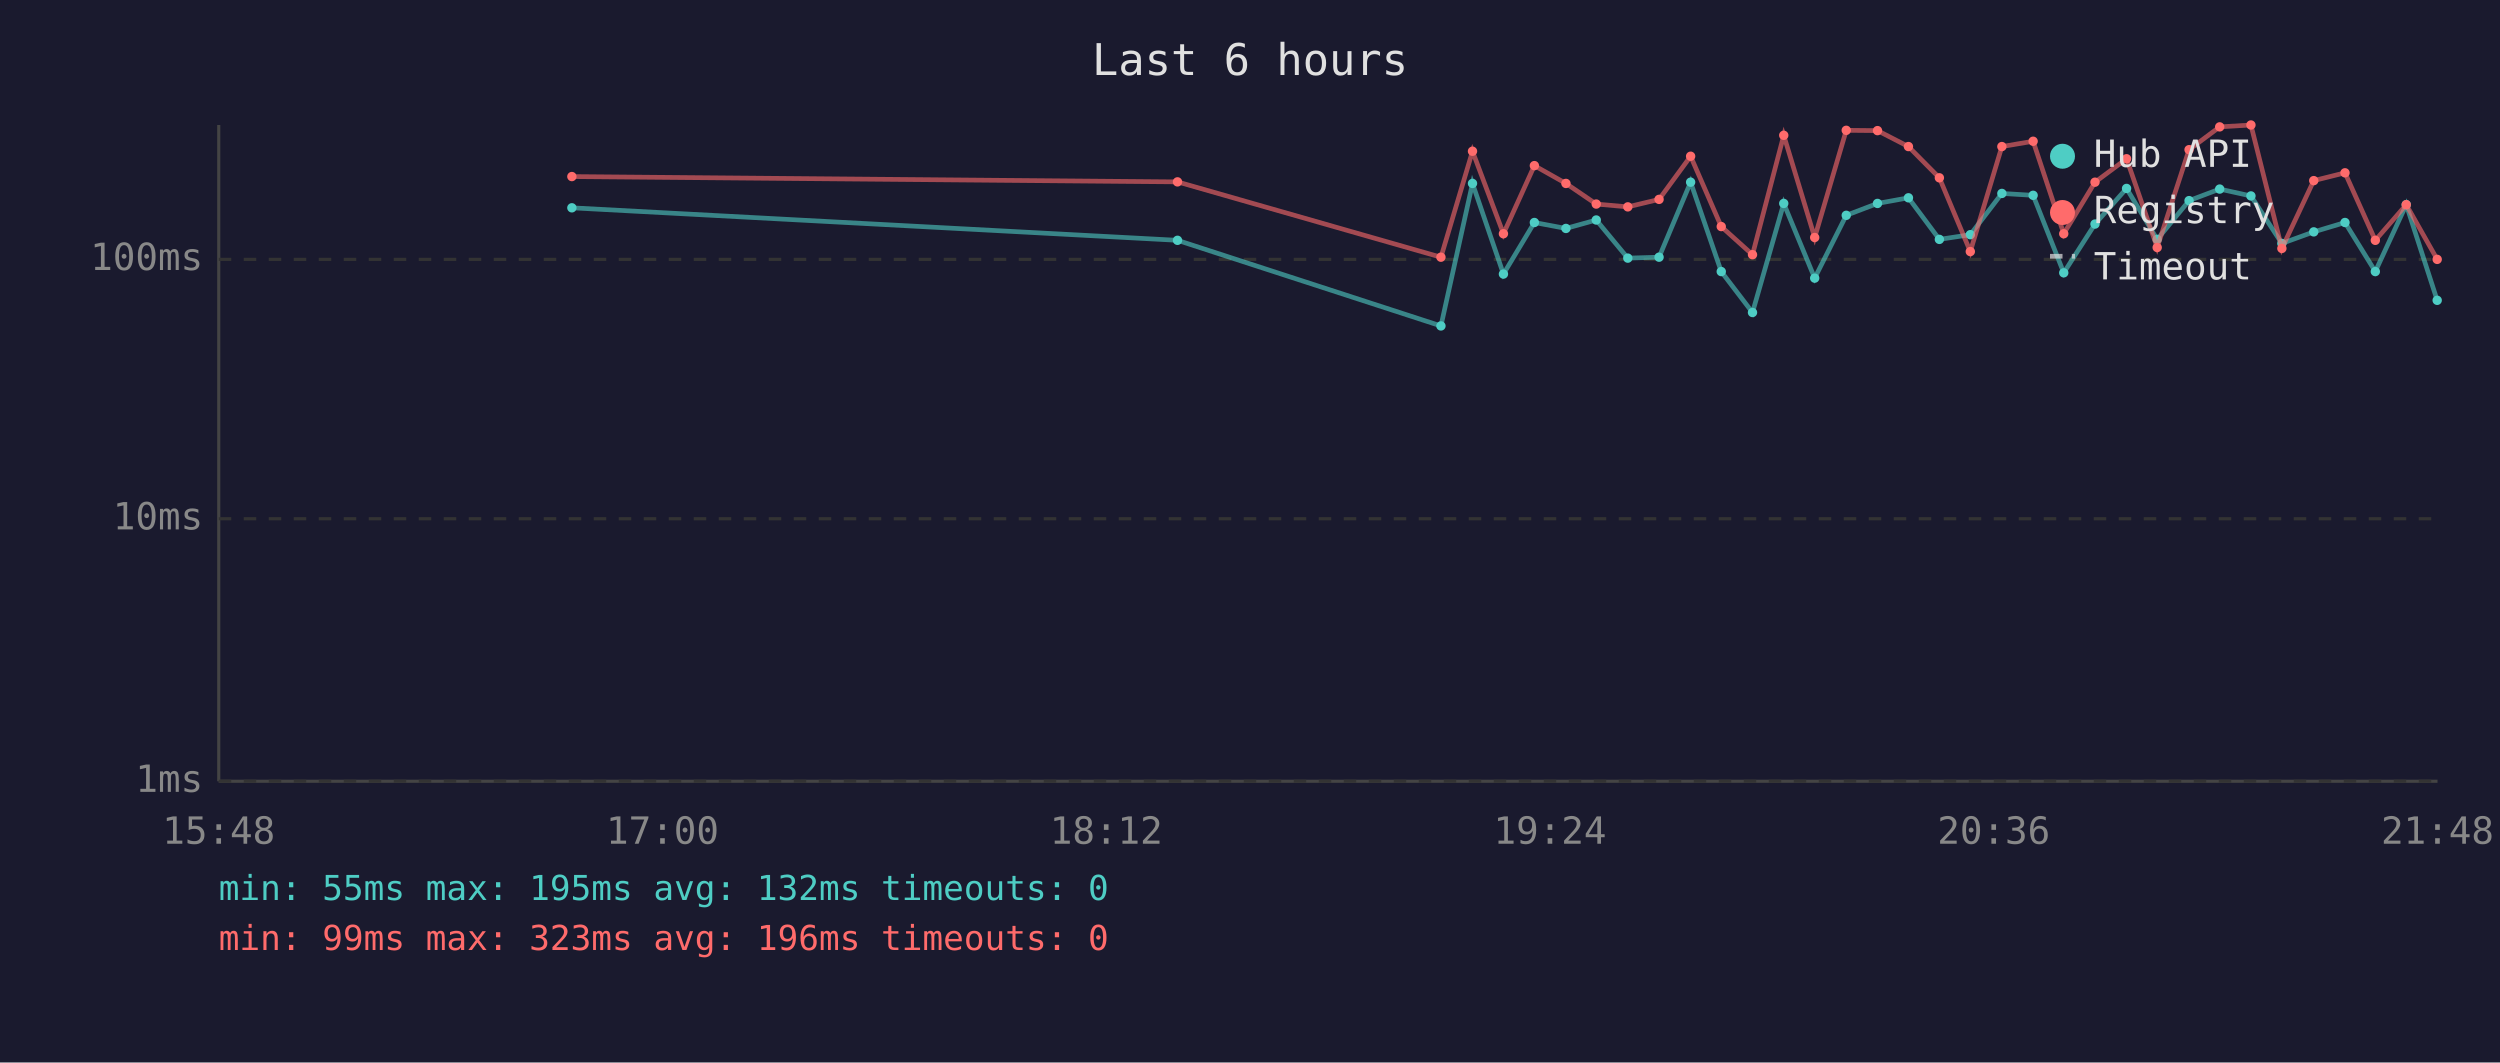
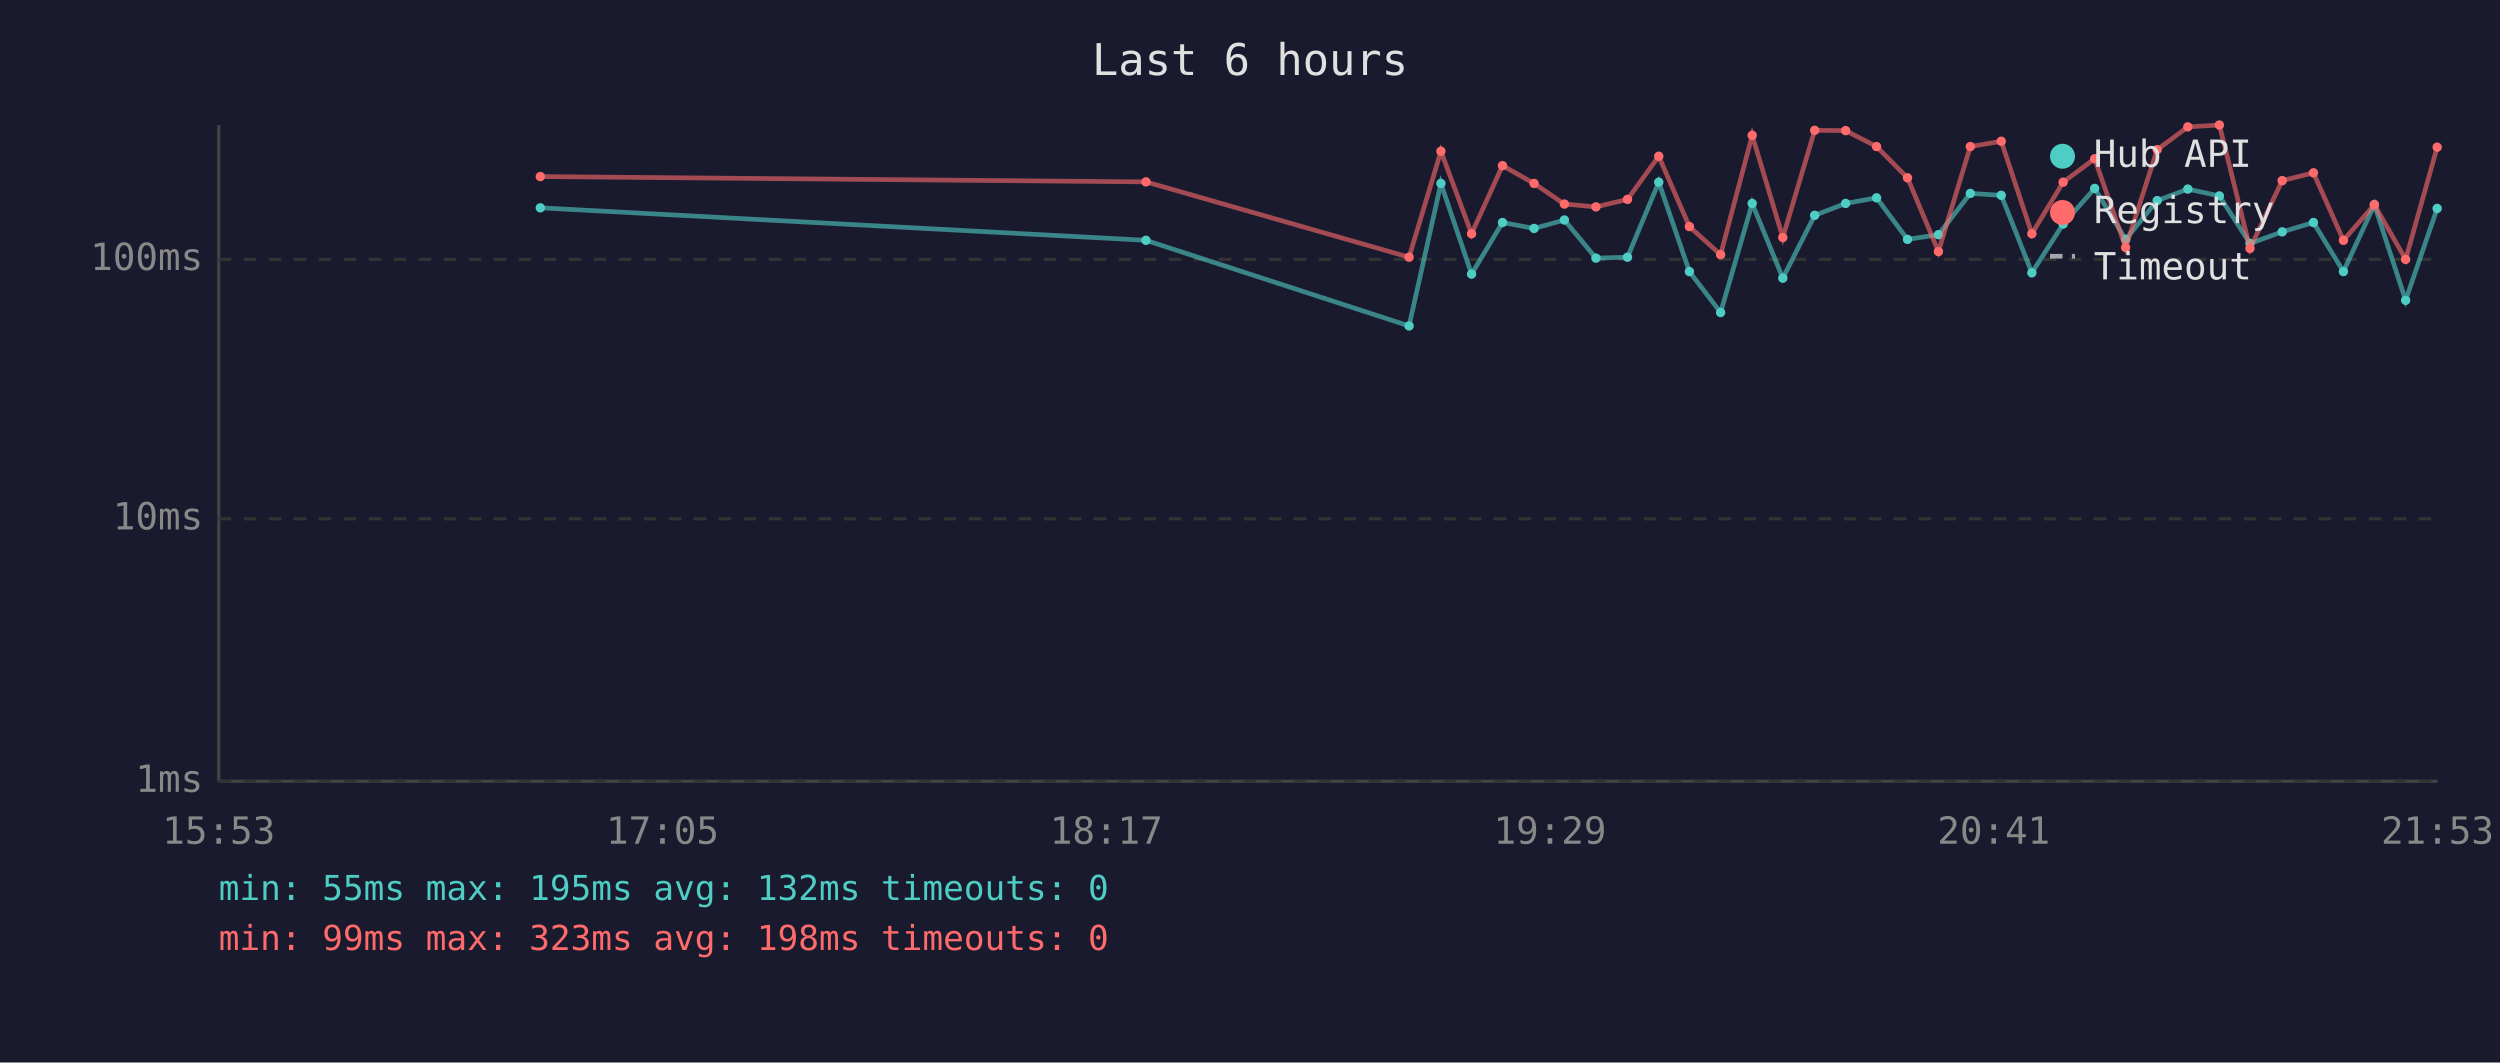
<svg xmlns="http://www.w3.org/2000/svg" viewBox="0 0 800 340" font-family="monospace" font-size="12">
  <rect width="800" height="340" fill="#1a1a2e" />
  <text x="400" y="24" fill="#e0e0e0" font-size="14" text-anchor="middle">Last 6 hours</text>
  <line x1="70" y1="40" x2="70" y2="250" stroke="#444" stroke-width="1" />
  <line x1="70" y1="250" x2="780" y2="250" stroke="#444" stroke-width="1" />
  <line x1="70" y1="250" x2="780" y2="250" stroke="#333" stroke-width="1" stroke-dasharray="4" />
  <text x="65" y="250" fill="#888" text-anchor="end" dominant-baseline="middle">1ms</text>
  <line x1="70" y1="166" x2="780" y2="166" stroke="#333" stroke-width="1" stroke-dasharray="4" />
  <text x="65" y="166" fill="#888" text-anchor="end" dominant-baseline="middle">10ms</text>
  <line x1="70" y1="83" x2="780" y2="83" stroke="#333" stroke-width="1" stroke-dasharray="4" />
  <text x="65" y="83" fill="#888" text-anchor="end" dominant-baseline="middle">100ms</text>
-   <text x="70" y="270" fill="#888" text-anchor="middle">15:48</text>
-   <text x="212" y="270" fill="#888" text-anchor="middle">17:00</text>
-   <text x="354" y="270" fill="#888" text-anchor="middle">18:12</text>
-   <text x="496" y="270" fill="#888" text-anchor="middle">19:24</text>
-   <text x="638" y="270" fill="#888" text-anchor="middle">20:36</text>
-   <text x="780" y="270" fill="#888" text-anchor="middle">21:48</text>
-   <polyline points="183.0,66.5 376.8,76.9 461.1,104.3 471.2,58.7 481.1,87.7 491.0,71.2 501.1,73.1 510.8,70.4 520.9,82.6 530.9,82.3 541.0,58.3 550.8,86.9 560.8,100.0 570.8,65.1 580.7,89.0 590.8,68.9 600.8,65.1 610.7,63.3 620.6,76.6 630.5,75.1 640.6,61.9 650.6,62.5 660.4,87.3 670.4,71.7 680.5,60.3 690.3,76.6 700.5,64.2 710.3,60.5 720.3,62.7 730.2,77.9 740.4,74.2 750.4,71.2 760.1,86.9 770.0,65.5 779.9,96.1" fill="none" stroke="#4ecdc4" stroke-width="1.5" opacity="0.6" />
-   <circle cx="183.0" cy="66.5" r="1.5" fill="#4ecdc4" />
-   <circle cx="376.8" cy="76.9" r="1.5" fill="#4ecdc4" />
-   <circle cx="461.1" cy="104.3" r="1.5" fill="#4ecdc4" />
-   <circle cx="471.2" cy="58.7" r="1.5" fill="#4ecdc4" />
-   <circle cx="481.1" cy="87.7" r="1.5" fill="#4ecdc4" />
-   <circle cx="491.0" cy="71.2" r="1.5" fill="#4ecdc4" />
-   <circle cx="501.1" cy="73.1" r="1.5" fill="#4ecdc4" />
-   <circle cx="510.8" cy="70.4" r="1.5" fill="#4ecdc4" />
-   <circle cx="520.9" cy="82.6" r="1.5" fill="#4ecdc4" />
-   <circle cx="530.9" cy="82.3" r="1.5" fill="#4ecdc4" />
-   <circle cx="541.0" cy="58.3" r="1.5" fill="#4ecdc4" />
-   <circle cx="550.8" cy="86.9" r="1.5" fill="#4ecdc4" />
-   <circle cx="560.8" cy="100.0" r="1.5" fill="#4ecdc4" />
-   <circle cx="570.8" cy="65.1" r="1.5" fill="#4ecdc4" />
-   <circle cx="580.7" cy="89.0" r="1.5" fill="#4ecdc4" />
-   <circle cx="590.8" cy="68.9" r="1.5" fill="#4ecdc4" />
-   <circle cx="600.8" cy="65.1" r="1.5" fill="#4ecdc4" />
-   <circle cx="610.7" cy="63.3" r="1.5" fill="#4ecdc4" />
-   <circle cx="620.6" cy="76.6" r="1.5" fill="#4ecdc4" />
-   <circle cx="630.5" cy="75.1" r="1.5" fill="#4ecdc4" />
-   <circle cx="640.6" cy="61.9" r="1.5" fill="#4ecdc4" />
-   <circle cx="650.6" cy="62.5" r="1.5" fill="#4ecdc4" />
-   <circle cx="660.4" cy="87.3" r="1.5" fill="#4ecdc4" />
-   <circle cx="670.4" cy="71.7" r="1.5" fill="#4ecdc4" />
-   <circle cx="680.5" cy="60.3" r="1.5" fill="#4ecdc4" />
-   <circle cx="690.3" cy="76.6" r="1.5" fill="#4ecdc4" />
-   <circle cx="700.5" cy="64.2" r="1.5" fill="#4ecdc4" />
-   <circle cx="710.3" cy="60.5" r="1.5" fill="#4ecdc4" />
-   <circle cx="720.3" cy="62.7" r="1.5" fill="#4ecdc4" />
-   <circle cx="730.2" cy="77.9" r="1.5" fill="#4ecdc4" />
-   <circle cx="740.4" cy="74.2" r="1.5" fill="#4ecdc4" />
-   <circle cx="750.4" cy="71.2" r="1.5" fill="#4ecdc4" />
-   <circle cx="760.1" cy="86.9" r="1.5" fill="#4ecdc4" />
-   <circle cx="770.0" cy="65.5" r="1.5" fill="#4ecdc4" />
-   <circle cx="779.9" cy="96.1" r="1.5" fill="#4ecdc4" />
-   <polyline points="183.0,56.5 376.8,58.2 461.1,82.3 471.2,48.4 481.1,74.8 491.0,53.0 501.1,58.7 510.8,65.3 520.9,66.2 530.9,63.8 541.0,50.0 550.8,72.5 560.8,81.5 570.8,43.3 580.7,76.0 590.8,41.7 600.8,41.8 610.7,46.9 620.6,56.9 630.5,80.5 640.6,46.9 650.6,45.2 660.4,74.8 670.4,58.3 680.5,50.8 690.3,79.2 700.5,47.9 710.3,40.6 720.3,40.0 730.2,79.5 740.4,57.8 750.4,55.3 760.1,76.9 770.0,65.5 779.9,83.0" fill="none" stroke="#ff6b6b" stroke-width="1.5" opacity="0.6" />
-   <circle cx="183.0" cy="56.5" r="1.5" fill="#ff6b6b" />
-   <circle cx="376.8" cy="58.2" r="1.5" fill="#ff6b6b" />
-   <circle cx="461.1" cy="82.3" r="1.5" fill="#ff6b6b" />
-   <circle cx="471.2" cy="48.4" r="1.5" fill="#ff6b6b" />
-   <circle cx="481.1" cy="74.8" r="1.5" fill="#ff6b6b" />
-   <circle cx="491.0" cy="53.0" r="1.5" fill="#ff6b6b" />
-   <circle cx="501.1" cy="58.7" r="1.5" fill="#ff6b6b" />
-   <circle cx="510.8" cy="65.3" r="1.5" fill="#ff6b6b" />
-   <circle cx="520.9" cy="66.2" r="1.5" fill="#ff6b6b" />
-   <circle cx="530.9" cy="63.8" r="1.5" fill="#ff6b6b" />
-   <circle cx="541.0" cy="50.0" r="1.5" fill="#ff6b6b" />
-   <circle cx="550.8" cy="72.5" r="1.5" fill="#ff6b6b" />
-   <circle cx="560.8" cy="81.5" r="1.5" fill="#ff6b6b" />
-   <circle cx="570.8" cy="43.3" r="1.5" fill="#ff6b6b" />
-   <circle cx="580.7" cy="76.0" r="1.5" fill="#ff6b6b" />
-   <circle cx="590.8" cy="41.7" r="1.5" fill="#ff6b6b" />
-   <circle cx="600.8" cy="41.8" r="1.5" fill="#ff6b6b" />
-   <circle cx="610.7" cy="46.9" r="1.5" fill="#ff6b6b" />
-   <circle cx="620.6" cy="56.9" r="1.5" fill="#ff6b6b" />
-   <circle cx="630.5" cy="80.5" r="1.5" fill="#ff6b6b" />
-   <circle cx="640.6" cy="46.9" r="1.5" fill="#ff6b6b" />
-   <circle cx="650.6" cy="45.2" r="1.5" fill="#ff6b6b" />
-   <circle cx="660.4" cy="74.8" r="1.5" fill="#ff6b6b" />
-   <circle cx="670.4" cy="58.3" r="1.5" fill="#ff6b6b" />
-   <circle cx="680.5" cy="50.8" r="1.5" fill="#ff6b6b" />
-   <circle cx="690.3" cy="79.2" r="1.5" fill="#ff6b6b" />
-   <circle cx="700.5" cy="47.9" r="1.5" fill="#ff6b6b" />
-   <circle cx="710.3" cy="40.6" r="1.5" fill="#ff6b6b" />
-   <circle cx="720.3" cy="40.0" r="1.5" fill="#ff6b6b" />
-   <circle cx="730.2" cy="79.5" r="1.5" fill="#ff6b6b" />
-   <circle cx="740.4" cy="57.8" r="1.5" fill="#ff6b6b" />
-   <circle cx="750.4" cy="55.3" r="1.5" fill="#ff6b6b" />
-   <circle cx="760.1" cy="76.9" r="1.5" fill="#ff6b6b" />
-   <circle cx="770.0" cy="65.5" r="1.5" fill="#ff6b6b" />
-   <circle cx="779.9" cy="83.0" r="1.5" fill="#ff6b6b" />
+   <text x="70" y="270" fill="#888" text-anchor="middle">15:53</text>
+   <text x="212" y="270" fill="#888" text-anchor="middle">17:05</text>
+   <text x="354" y="270" fill="#888" text-anchor="middle">18:17</text>
+   <text x="496" y="270" fill="#888" text-anchor="middle">19:29</text>
+   <text x="638" y="270" fill="#888" text-anchor="middle">20:41</text>
+   <text x="780" y="270" fill="#888" text-anchor="middle">21:53</text>
+   <polyline points="172.9,66.5 366.7,76.9 450.9,104.3 461.1,58.7 470.9,87.7 480.8,71.2 490.9,73.1 500.6,70.4 510.7,82.6 520.8,82.3 530.8,58.3 540.6,86.9 550.6,100.0 560.7,65.1 570.5,89.0 580.7,68.9 590.6,65.1 600.5,63.3 610.4,76.6 620.3,75.1 630.5,61.9 640.4,62.5 650.2,87.3 660.2,71.7 670.3,60.3 680.2,76.6 690.3,64.2 700.1,60.5 710.2,62.7 720.0,77.9 730.3,74.2 740.3,71.2 749.9,86.9 759.8,65.5 769.8,96.1 779.9,66.7" fill="none" stroke="#4ecdc4" stroke-width="1.5" opacity="0.6" />
+   <circle cx="172.9" cy="66.5" r="1.5" fill="#4ecdc4" />
+   <circle cx="366.7" cy="76.9" r="1.5" fill="#4ecdc4" />
+   <circle cx="450.9" cy="104.3" r="1.5" fill="#4ecdc4" />
+   <circle cx="461.1" cy="58.7" r="1.5" fill="#4ecdc4" />
+   <circle cx="470.9" cy="87.7" r="1.5" fill="#4ecdc4" />
+   <circle cx="480.8" cy="71.2" r="1.5" fill="#4ecdc4" />
+   <circle cx="490.9" cy="73.1" r="1.5" fill="#4ecdc4" />
+   <circle cx="500.6" cy="70.4" r="1.5" fill="#4ecdc4" />
+   <circle cx="510.7" cy="82.6" r="1.5" fill="#4ecdc4" />
+   <circle cx="520.8" cy="82.3" r="1.5" fill="#4ecdc4" />
+   <circle cx="530.8" cy="58.3" r="1.5" fill="#4ecdc4" />
+   <circle cx="540.6" cy="86.9" r="1.5" fill="#4ecdc4" />
+   <circle cx="550.6" cy="100.0" r="1.5" fill="#4ecdc4" />
+   <circle cx="560.7" cy="65.1" r="1.5" fill="#4ecdc4" />
+   <circle cx="570.5" cy="89.0" r="1.5" fill="#4ecdc4" />
+   <circle cx="580.7" cy="68.9" r="1.5" fill="#4ecdc4" />
+   <circle cx="590.6" cy="65.1" r="1.5" fill="#4ecdc4" />
+   <circle cx="600.5" cy="63.3" r="1.5" fill="#4ecdc4" />
+   <circle cx="610.4" cy="76.6" r="1.5" fill="#4ecdc4" />
+   <circle cx="620.3" cy="75.1" r="1.5" fill="#4ecdc4" />
+   <circle cx="630.5" cy="61.9" r="1.5" fill="#4ecdc4" />
+   <circle cx="640.4" cy="62.5" r="1.5" fill="#4ecdc4" />
+   <circle cx="650.2" cy="87.3" r="1.5" fill="#4ecdc4" />
+   <circle cx="660.2" cy="71.7" r="1.5" fill="#4ecdc4" />
+   <circle cx="670.3" cy="60.3" r="1.5" fill="#4ecdc4" />
+   <circle cx="680.2" cy="76.6" r="1.5" fill="#4ecdc4" />
+   <circle cx="690.3" cy="64.2" r="1.5" fill="#4ecdc4" />
+   <circle cx="700.1" cy="60.5" r="1.5" fill="#4ecdc4" />
+   <circle cx="710.2" cy="62.7" r="1.5" fill="#4ecdc4" />
+   <circle cx="720.0" cy="77.9" r="1.5" fill="#4ecdc4" />
+   <circle cx="730.3" cy="74.2" r="1.5" fill="#4ecdc4" />
+   <circle cx="740.3" cy="71.2" r="1.5" fill="#4ecdc4" />
+   <circle cx="749.9" cy="86.9" r="1.5" fill="#4ecdc4" />
+   <circle cx="759.8" cy="65.5" r="1.5" fill="#4ecdc4" />
+   <circle cx="769.8" cy="96.1" r="1.5" fill="#4ecdc4" />
+   <circle cx="779.9" cy="66.7" r="1.5" fill="#4ecdc4" />
+   <polyline points="172.9,56.5 366.7,58.2 450.9,82.3 461.1,48.4 470.9,74.8 480.8,53.0 490.9,58.7 500.6,65.3 510.7,66.2 520.8,63.8 530.8,50.0 540.6,72.5 550.6,81.5 560.7,43.3 570.5,76.0 580.7,41.7 590.6,41.8 600.5,46.9 610.4,56.9 620.3,80.5 630.5,46.9 640.4,45.2 650.2,74.8 660.2,58.3 670.3,50.8 680.2,79.2 690.3,47.9 700.1,40.6 710.2,40.0 720.0,79.5 730.3,57.8 740.3,55.3 749.9,76.9 759.8,65.5 769.8,83.0 779.9,47.1" fill="none" stroke="#ff6b6b" stroke-width="1.5" opacity="0.6" />
+   <circle cx="172.9" cy="56.5" r="1.5" fill="#ff6b6b" />
+   <circle cx="366.7" cy="58.2" r="1.5" fill="#ff6b6b" />
+   <circle cx="450.9" cy="82.3" r="1.5" fill="#ff6b6b" />
+   <circle cx="461.1" cy="48.4" r="1.5" fill="#ff6b6b" />
+   <circle cx="470.9" cy="74.8" r="1.5" fill="#ff6b6b" />
+   <circle cx="480.8" cy="53.0" r="1.5" fill="#ff6b6b" />
+   <circle cx="490.9" cy="58.7" r="1.5" fill="#ff6b6b" />
+   <circle cx="500.6" cy="65.3" r="1.5" fill="#ff6b6b" />
+   <circle cx="510.7" cy="66.2" r="1.5" fill="#ff6b6b" />
+   <circle cx="520.8" cy="63.8" r="1.5" fill="#ff6b6b" />
+   <circle cx="530.8" cy="50.0" r="1.5" fill="#ff6b6b" />
+   <circle cx="540.6" cy="72.5" r="1.5" fill="#ff6b6b" />
+   <circle cx="550.6" cy="81.5" r="1.5" fill="#ff6b6b" />
+   <circle cx="560.7" cy="43.3" r="1.5" fill="#ff6b6b" />
+   <circle cx="570.5" cy="76.0" r="1.5" fill="#ff6b6b" />
+   <circle cx="580.7" cy="41.7" r="1.5" fill="#ff6b6b" />
+   <circle cx="590.6" cy="41.8" r="1.5" fill="#ff6b6b" />
+   <circle cx="600.5" cy="46.9" r="1.5" fill="#ff6b6b" />
+   <circle cx="610.4" cy="56.9" r="1.5" fill="#ff6b6b" />
+   <circle cx="620.3" cy="80.5" r="1.5" fill="#ff6b6b" />
+   <circle cx="630.5" cy="46.9" r="1.5" fill="#ff6b6b" />
+   <circle cx="640.4" cy="45.2" r="1.5" fill="#ff6b6b" />
+   <circle cx="650.2" cy="74.8" r="1.5" fill="#ff6b6b" />
+   <circle cx="660.2" cy="58.3" r="1.5" fill="#ff6b6b" />
+   <circle cx="670.3" cy="50.8" r="1.5" fill="#ff6b6b" />
+   <circle cx="680.2" cy="79.2" r="1.5" fill="#ff6b6b" />
+   <circle cx="690.3" cy="47.9" r="1.5" fill="#ff6b6b" />
+   <circle cx="700.1" cy="40.6" r="1.5" fill="#ff6b6b" />
+   <circle cx="710.2" cy="40.0" r="1.5" fill="#ff6b6b" />
+   <circle cx="720.0" cy="79.5" r="1.5" fill="#ff6b6b" />
+   <circle cx="730.3" cy="57.8" r="1.5" fill="#ff6b6b" />
+   <circle cx="740.3" cy="55.3" r="1.5" fill="#ff6b6b" />
+   <circle cx="749.9" cy="76.9" r="1.5" fill="#ff6b6b" />
+   <circle cx="759.8" cy="65.5" r="1.5" fill="#ff6b6b" />
+   <circle cx="769.8" cy="83.0" r="1.5" fill="#ff6b6b" />
+   <circle cx="779.9" cy="47.1" r="1.5" fill="#ff6b6b" />
  <circle cx="660" cy="50" r="4" fill="#4ecdc4" />
  <text x="670" y="50" fill="#e0e0e0" dominant-baseline="middle">Hub API</text>
  <circle cx="660" cy="68" r="4" fill="#ff6b6b" />
  <text x="670" y="68" fill="#e0e0e0" dominant-baseline="middle">Registry</text>
  <line x1="656" y1="82" x2="664" y2="82" stroke="#e0e0e0" stroke-width="1.5" stroke-dasharray="4,3" opacity="0.7" />
  <text x="670" y="86" fill="#e0e0e0" dominant-baseline="middle">Timeout</text>
  <text x="70" y="288" fill="#4ecdc4" font-size="11">min: 55ms  max: 195ms  avg: 132ms  timeouts: 0</text>
-   <text x="70" y="304" fill="#ff6b6b" font-size="11">min: 99ms  max: 323ms  avg: 196ms  timeouts: 0</text>
+   <text x="70" y="304" fill="#ff6b6b" font-size="11">min: 99ms  max: 323ms  avg: 198ms  timeouts: 0</text>
</svg>
